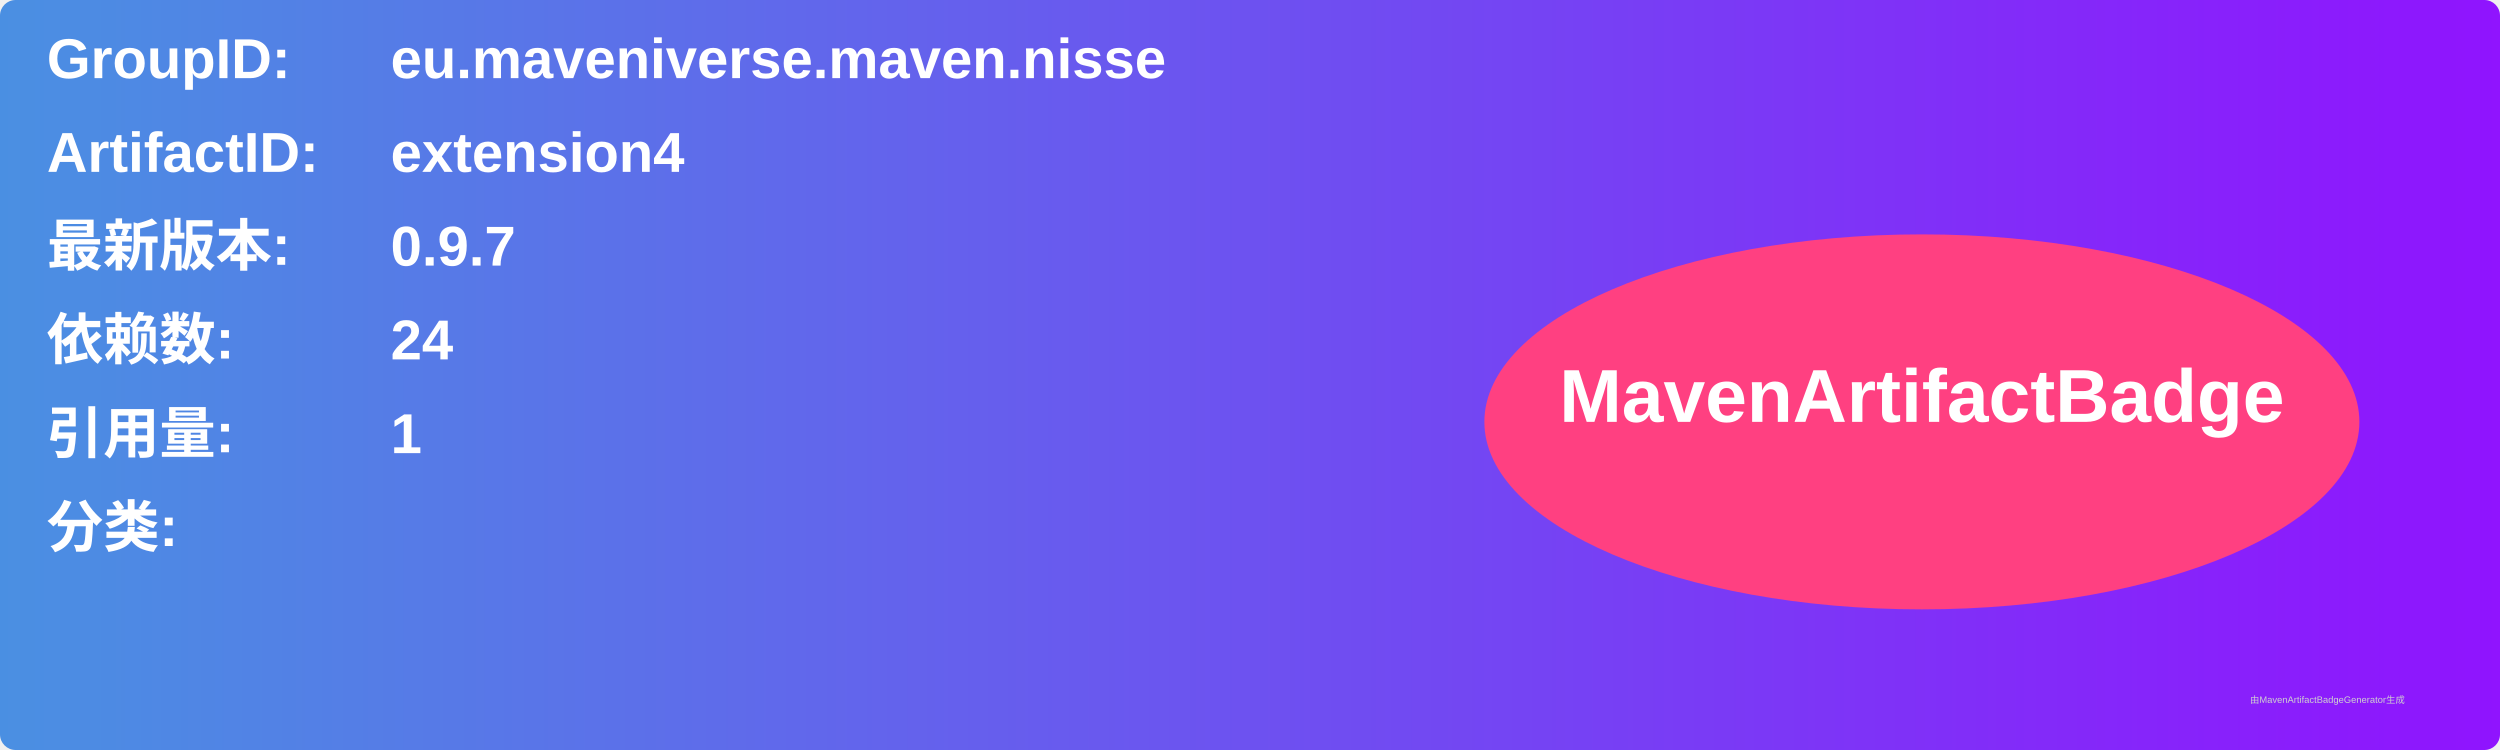
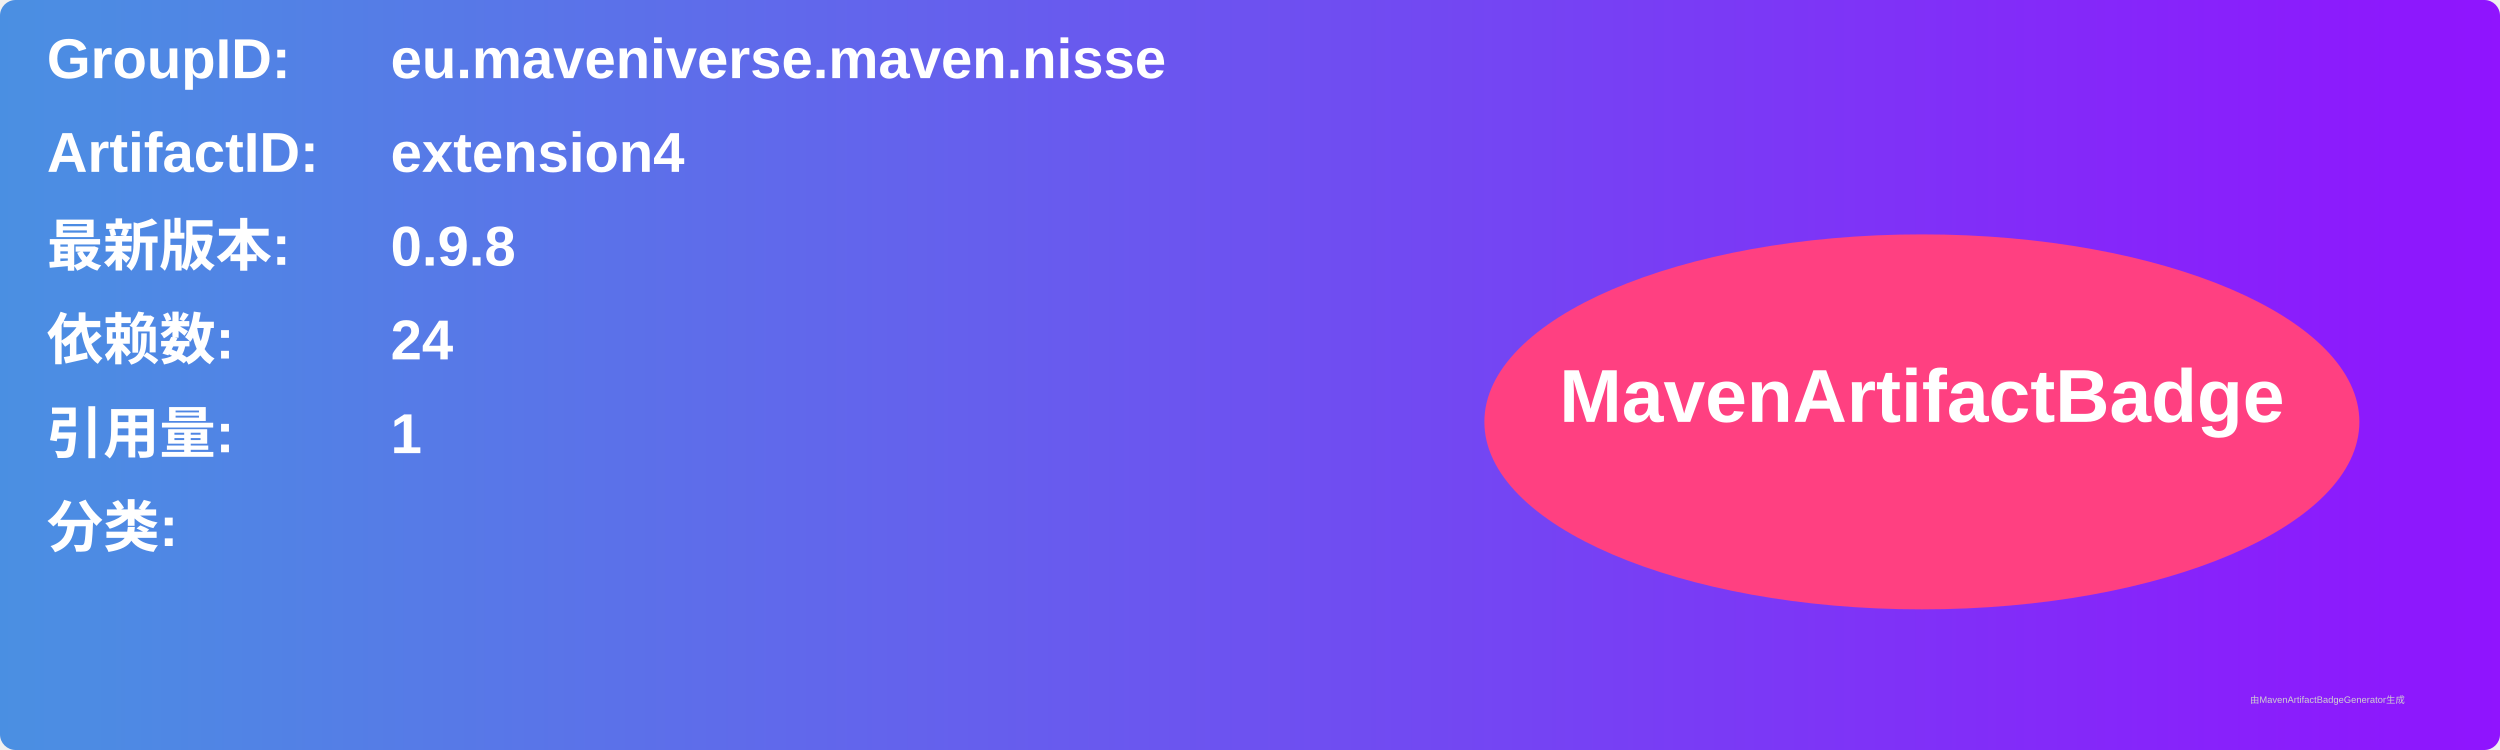
<svg xmlns="http://www.w3.org/2000/svg" width="800" height="240" viewBox="0 0 800 240">
  <linearGradient id="grad" x1="0%" y1="0%" x2="100%" y2="0%">
    <stop offset="0%" stop-color="#4a90e2" />
    <stop offset="100%" stop-color="#9013fe" />
  </linearGradient>
  <rect width="100%" height="100%" rx="5" ry="5" fill="url(#grad)" />
  <g transform="translate(15, 15)">
    <text x="0" y="10" font-family="Arial" font-size="18" fill="white" font-weight="bold" width="260">GroupID:</text>
    <text x="110" y="10" font-family="Arial" font-size="18" fill="white" font-weight="bold" width="460">eu.maveniverse.maven.nisse</text>
    <text x="0" y="40" font-family="Arial" font-size="18" fill="white" font-weight="bold" width="260">ArtifactID:</text>
    <text x="110" y="40" font-family="Arial" font-size="18" fill="white" font-weight="bold" width="460">extension4</text>
    <text x="0" y="70" font-family="Arial" font-size="18" fill="white" font-weight="bold">最新版本:</text>
    <text x="110" y="70" font-family="Arial" font-size="18" fill="white" font-weight="bold">
-       <tspan font-weight="bold">0.9.7</tspan>
+       <tspan font-weight="bold">0.9.8</tspan>
    </text>
    <text x="0" y="100" font-family="Arial" font-size="18" fill="white" font-weight="bold">依赖数: </text>
    <text x="110" y="100" font-family="Arial" font-size="18" fill="white">
      <tspan font-weight="bold">24</tspan>
    </text>
    <text x="0" y="130" font-family="Arial" font-size="18" fill="white" font-weight="bold">引用量: </text>
    <text x="110" y="130" font-family="Arial" font-size="18" fill="white">
      <tspan font-weight="bold">1</tspan>
    </text>
    <text x="0" y="160" font-family="Arial" font-size="18" fill="white" font-weight="bold">分类:</text>
    <text x="10" y="190" font-family="Arial" font-size="10" fill="white">
      <tspan font-weight="bold" />
    </text>
    <ellipse cx="600" cy="120" rx="140" ry="60" fill="#ff4081" />
    <text x="600" y="120" text-anchor="middle" font-family="Arial" font-size="24" fill="white" font-weight="bold">MavenArtifactBadge</text>
  </g>
  <text x="720" y="225" font-family="Arial" font-size="3" fill="#d0d0d0">由MavenArtifactBadgeGenerator生成</text>
</svg>
